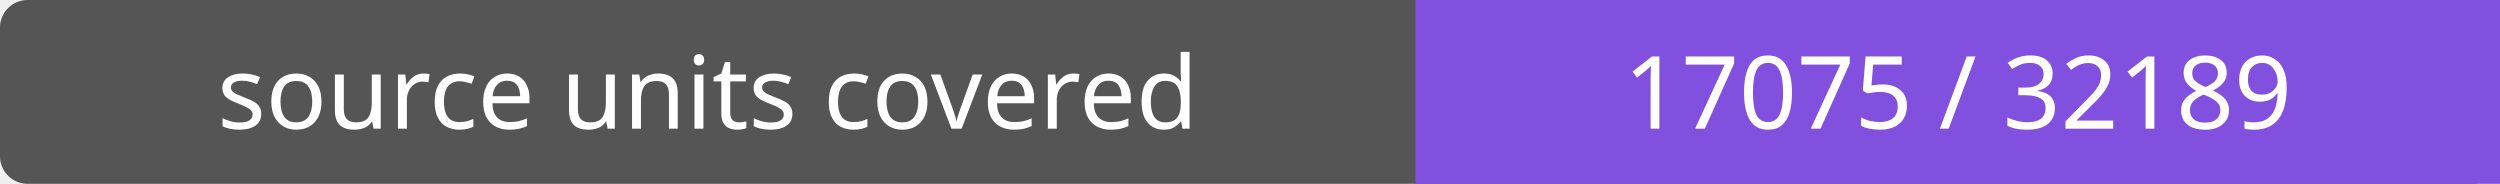
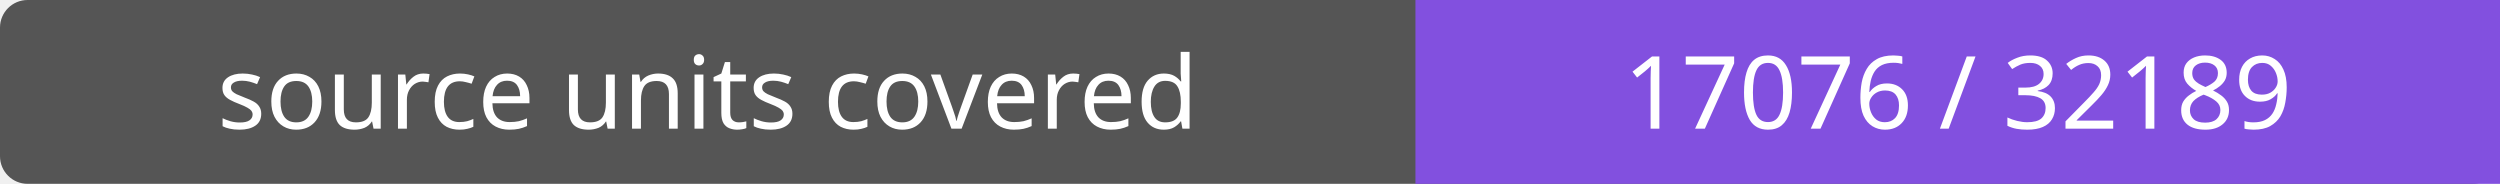
- <svg xmlns="http://www.w3.org/2000/svg" width="272" height="20" role="img" aria-label="source units covered: 17075 / 32189">
+ <svg xmlns="http://www.w3.org/2000/svg" width="272" height="20" role="img" aria-label="source units covered: 17076 / 32189">
  <rect width="272" height="20" rx="3" fill="#555" />
  <path fill="#8250df" d="M154 0h118v20H154z" />
  <g fill="#fff" text-anchor="middle" font-family="Verdana,sans-serif" font-size="11">
    <text x="77.0" y="14">source units covered</text>
-     <text x="213.0" y="14">17075 / 32189</text>
+     <text x="213.0" y="14">17076 / 32189</text>
  </g>
</svg>
